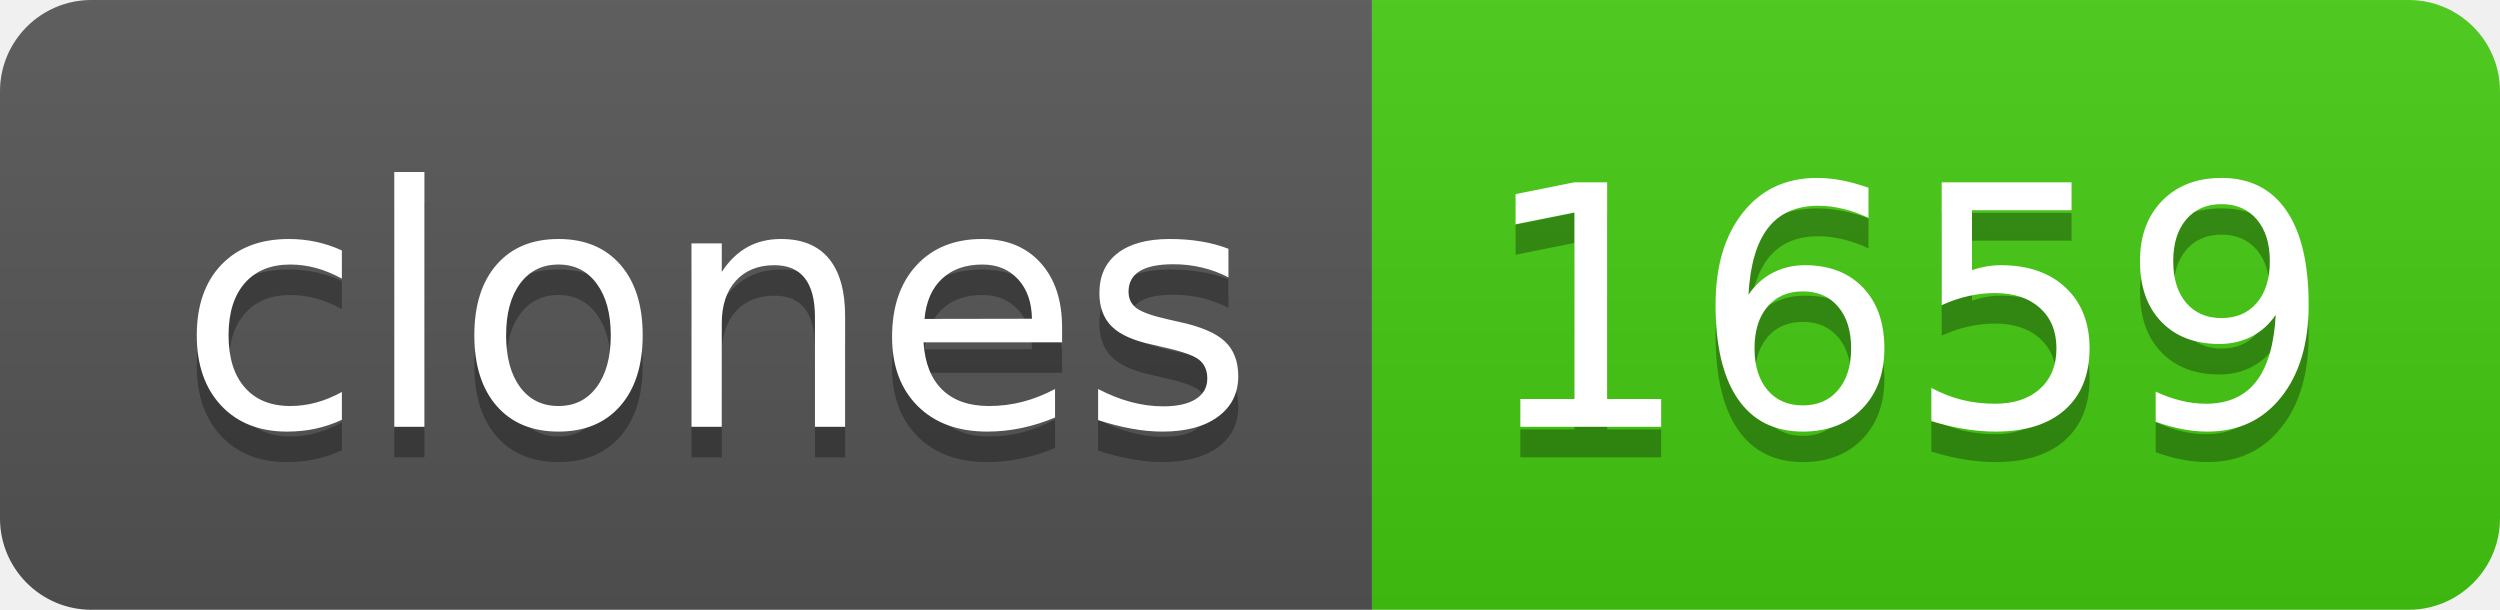
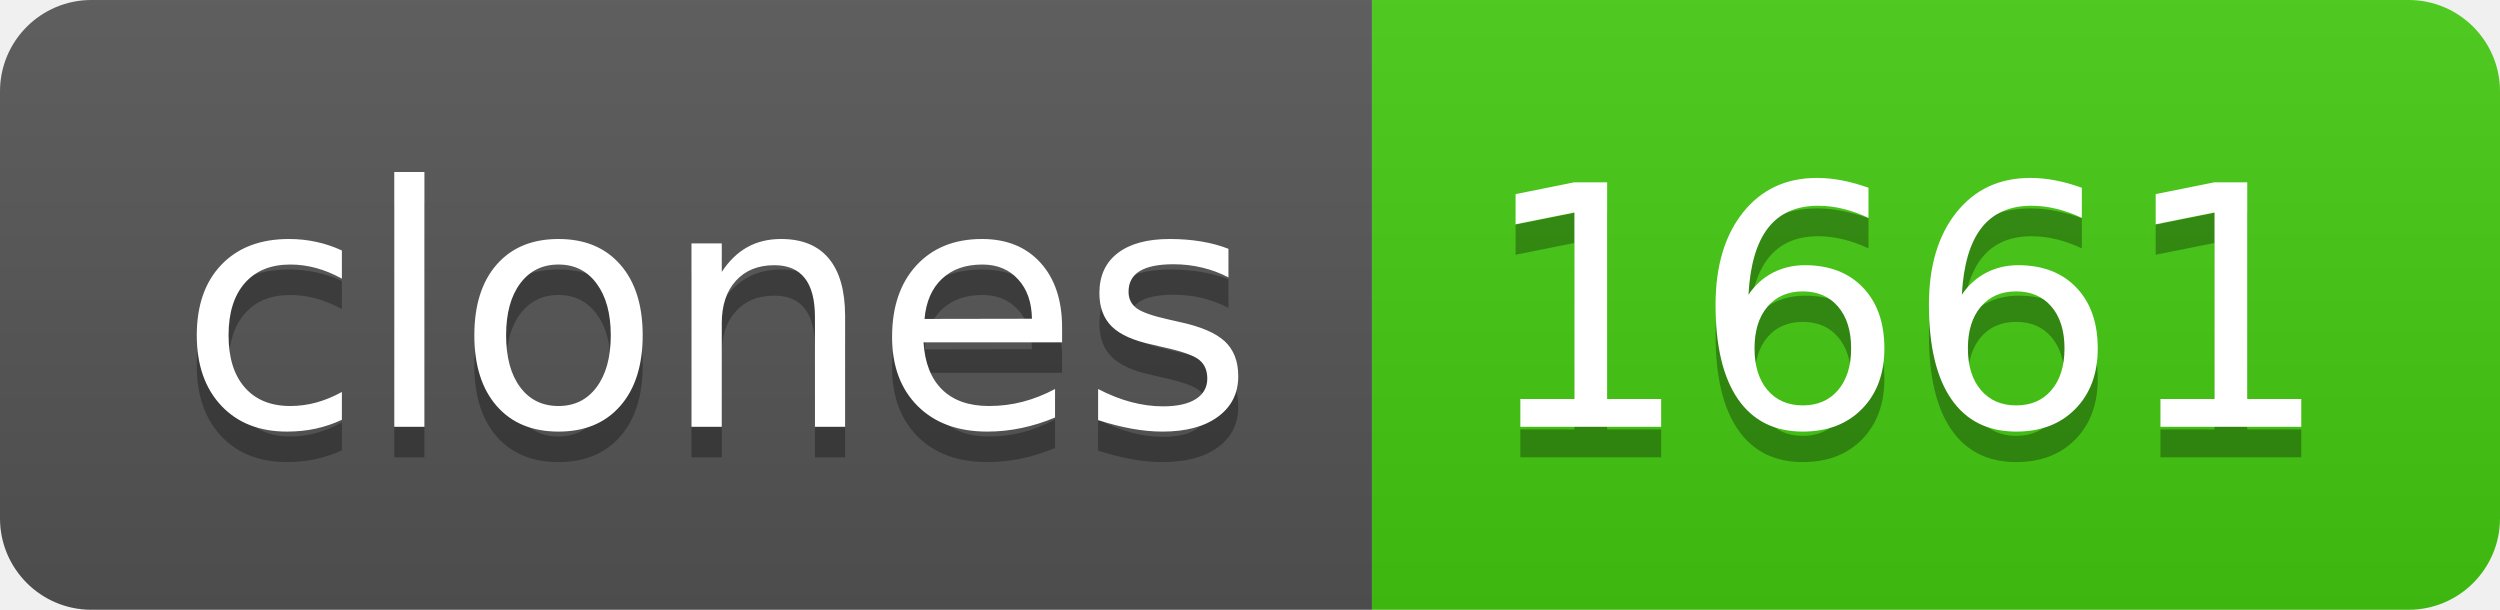
- <svg xmlns="http://www.w3.org/2000/svg" width="82" height="20" role="img" aria-label="clones: 1659">
+ <svg xmlns="http://www.w3.org/2000/svg" width="82" height="20" role="img" aria-label="clones: 1661">
  <linearGradient id="s" x2="0" y2="100%">
    <stop offset="0" stop-color="#bbb" stop-opacity=".1" />
    <stop offset="1" stop-opacity=".1" />
  </linearGradient>
  <clipPath id="r">
    <rect width="82" height="20" rx="3" fill="#fff" />
  </clipPath>
  <g clip-path="url(#r)">
    <rect width="45" height="20" fill="#555" />
    <rect x="45" width="37" height="20" fill="#4c1" />
    <rect width="82" height="20" fill="url(#s)" />
  </g>
  <g fill="#fff" text-anchor="middle" font-family="Verdana,Geneva,DejaVu Sans,sans-serif" text-rendering="geometricPrecision" font-size="110">
    <text aria-hidden="true" x="235" y="150" fill="#010101" fill-opacity=".3" transform="scale(.1)" textLength="350">clones</text>
    <text x="235" y="140" transform="scale(.1)" fill="#fff" textLength="350">clones</text>
-     <text aria-hidden="true" x="625" y="150" fill="#010101" fill-opacity=".3" transform="scale(.1)" textLength="270">1659</text>
-     <text x="625" y="140" transform="scale(.1)" fill="#fff" textLength="270">1659</text>
+     <text aria-hidden="true" x="625" y="150" fill="#010101" fill-opacity=".3" transform="scale(.1)" textLength="270">1661</text>
+     <text x="625" y="140" transform="scale(.1)" fill="#fff" textLength="270">1661</text>
  </g>
</svg>
